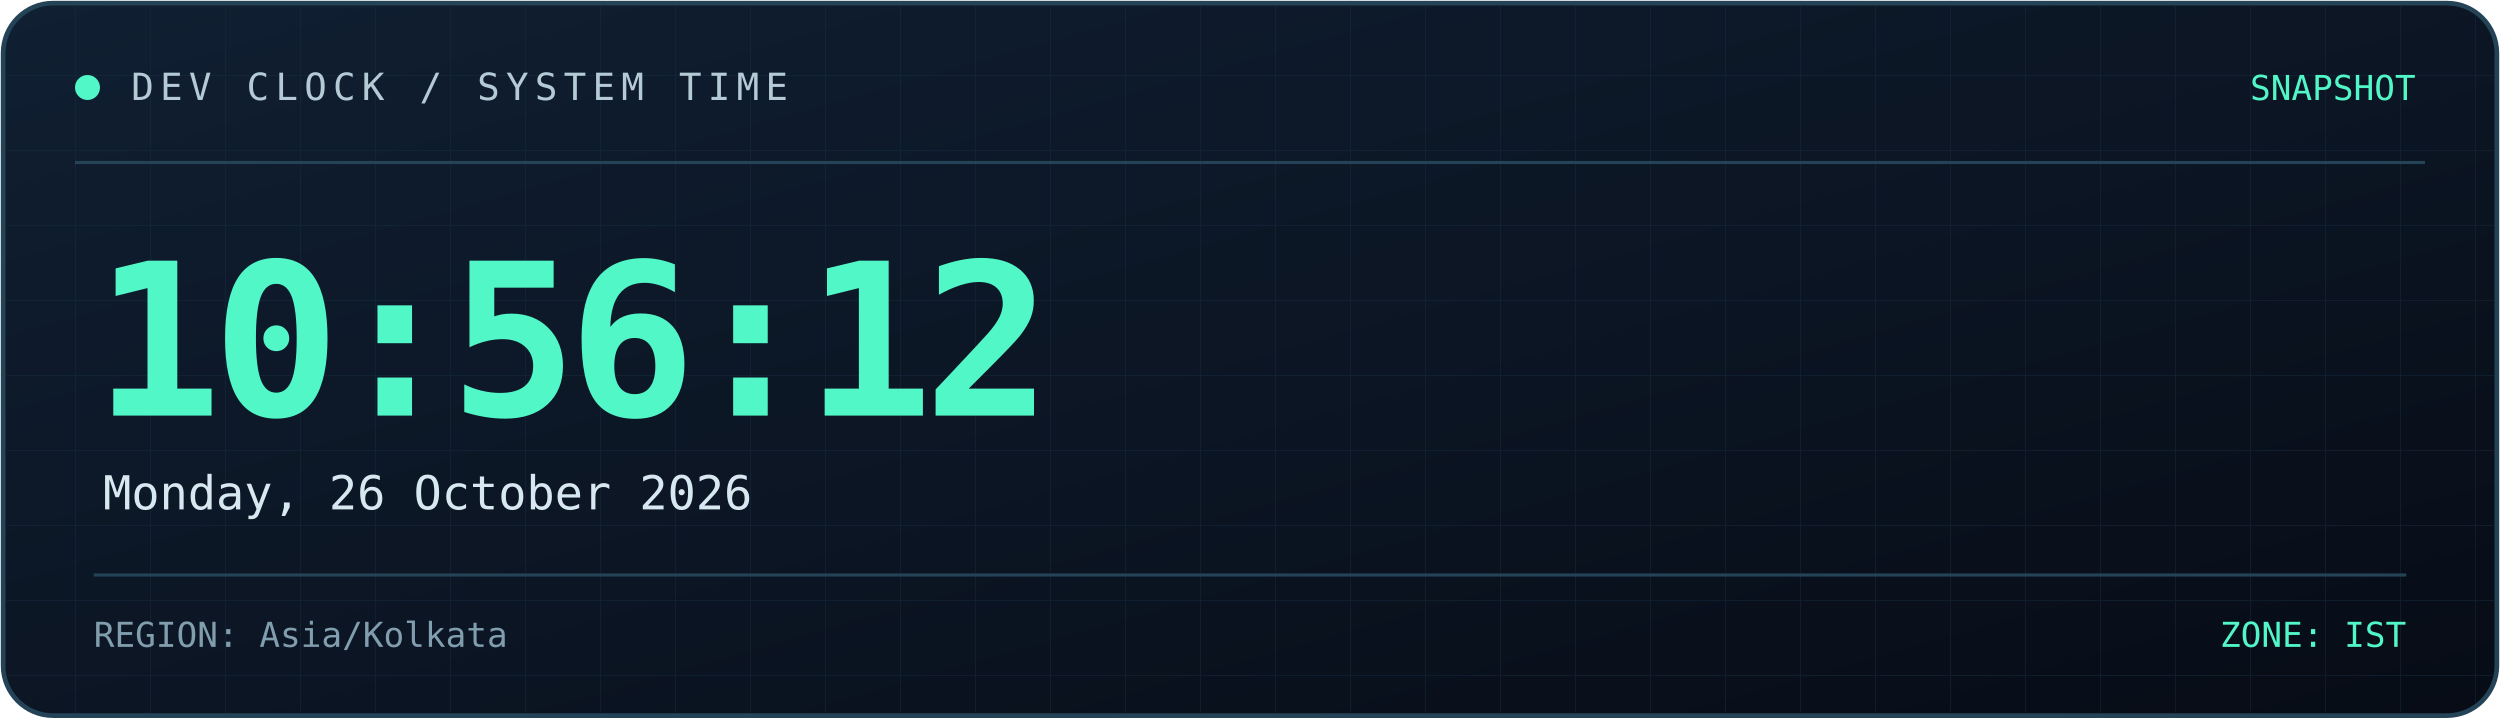
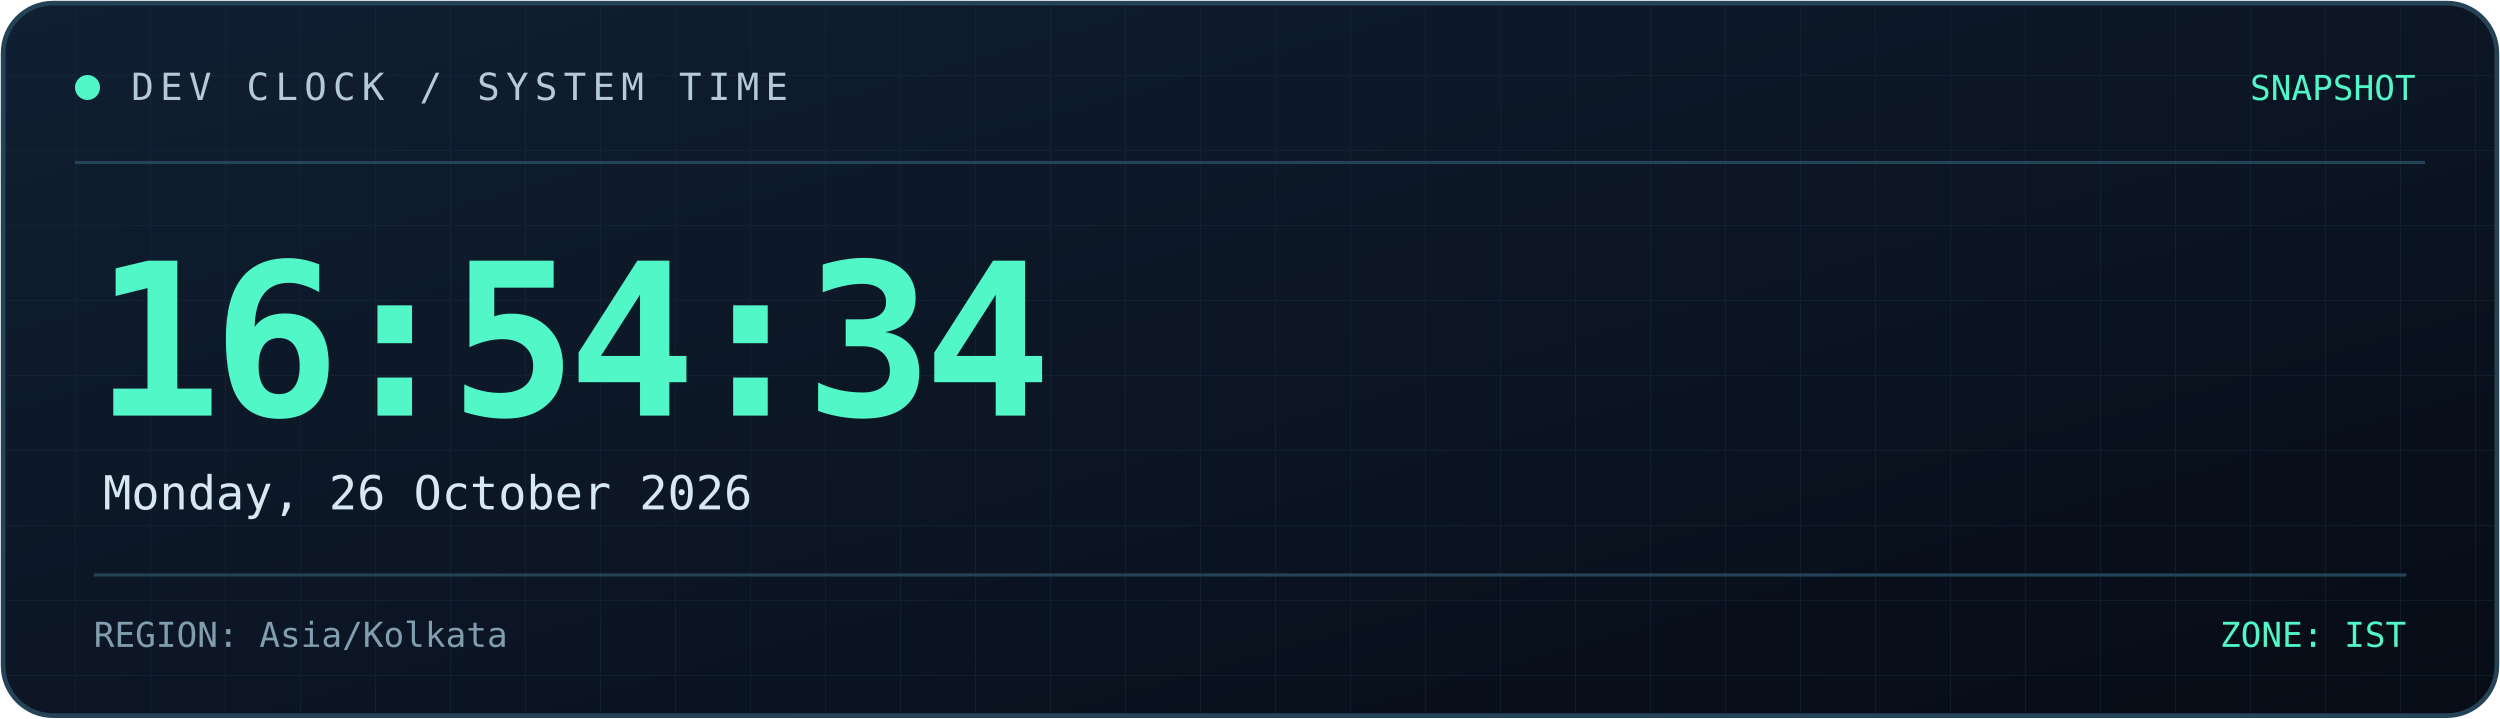
<svg xmlns="http://www.w3.org/2000/svg" width="800" height="230" viewBox="0 0 800 230" role="img" aria-labelledby="title desc">
  <defs>
    <linearGradient id="bg" x1="0" y1="0" x2="1" y2="1">
      <stop offset="0%" stop-color="#101f32" />
      <stop offset="100%" stop-color="#070c16" />
    </linearGradient>
    <linearGradient id="line" x1="0" y1="0" x2="1" y2="0">
      <stop offset="0%" stop-color="#52f7c8" />
      <stop offset="100%" stop-color="#398bff" />
    </linearGradient>
    <pattern id="grid" width="24" height="24" patternUnits="userSpaceOnUse">
      <path d="M24 0H0V24" fill="none" stroke="#173044" stroke-width="0.6" />
    </pattern>
  </defs>
  <rect x="1" y="1" width="798" height="228" rx="16" fill="url(#bg)" stroke="#244357" stroke-width="1.5" />
  <rect x="2" y="2" width="796" height="226" rx="15" fill="url(#grid)" opacity="0.45" />
  <path d="M24 52H776" stroke="#244357" />
  <path d="M24 53H185" stroke="url(#line)" stroke-width="2" />
  <circle cx="28" cy="28" r="4" fill="#52f7c8" />
  <text x="42" y="32" fill="#b4cbd6" font-size="12" font-family="monospace" letter-spacing="2">
    DEV CLOCK / SYSTEM TIME
  </text>
  <text x="773" y="32" text-anchor="end" fill="#52f7c8" font-size="11" font-family="monospace">
    SNAPSHOT
  </text>
  <text x="30" y="133" fill="#52f7c8" font-size="68" font-weight="700" font-family="monospace" letter-spacing="-3">
-     10:56:12
+     16:54:34
  </text>
  <text x="33" y="163" fill="#d8e8f0" font-size="15" font-family="monospace">
    Monday, 26 October 2026
  </text>
  <path d="M30 184H770" stroke="#244357" />
  <text x="30" y="207" fill="#819eae" font-size="11" font-family="monospace">
    REGION: Asia/Kolkata
  </text>
  <text x="770" y="207" text-anchor="end" fill="#52f7c8" font-size="11" font-family="monospace">
    ZONE: IST
  </text>
</svg>
